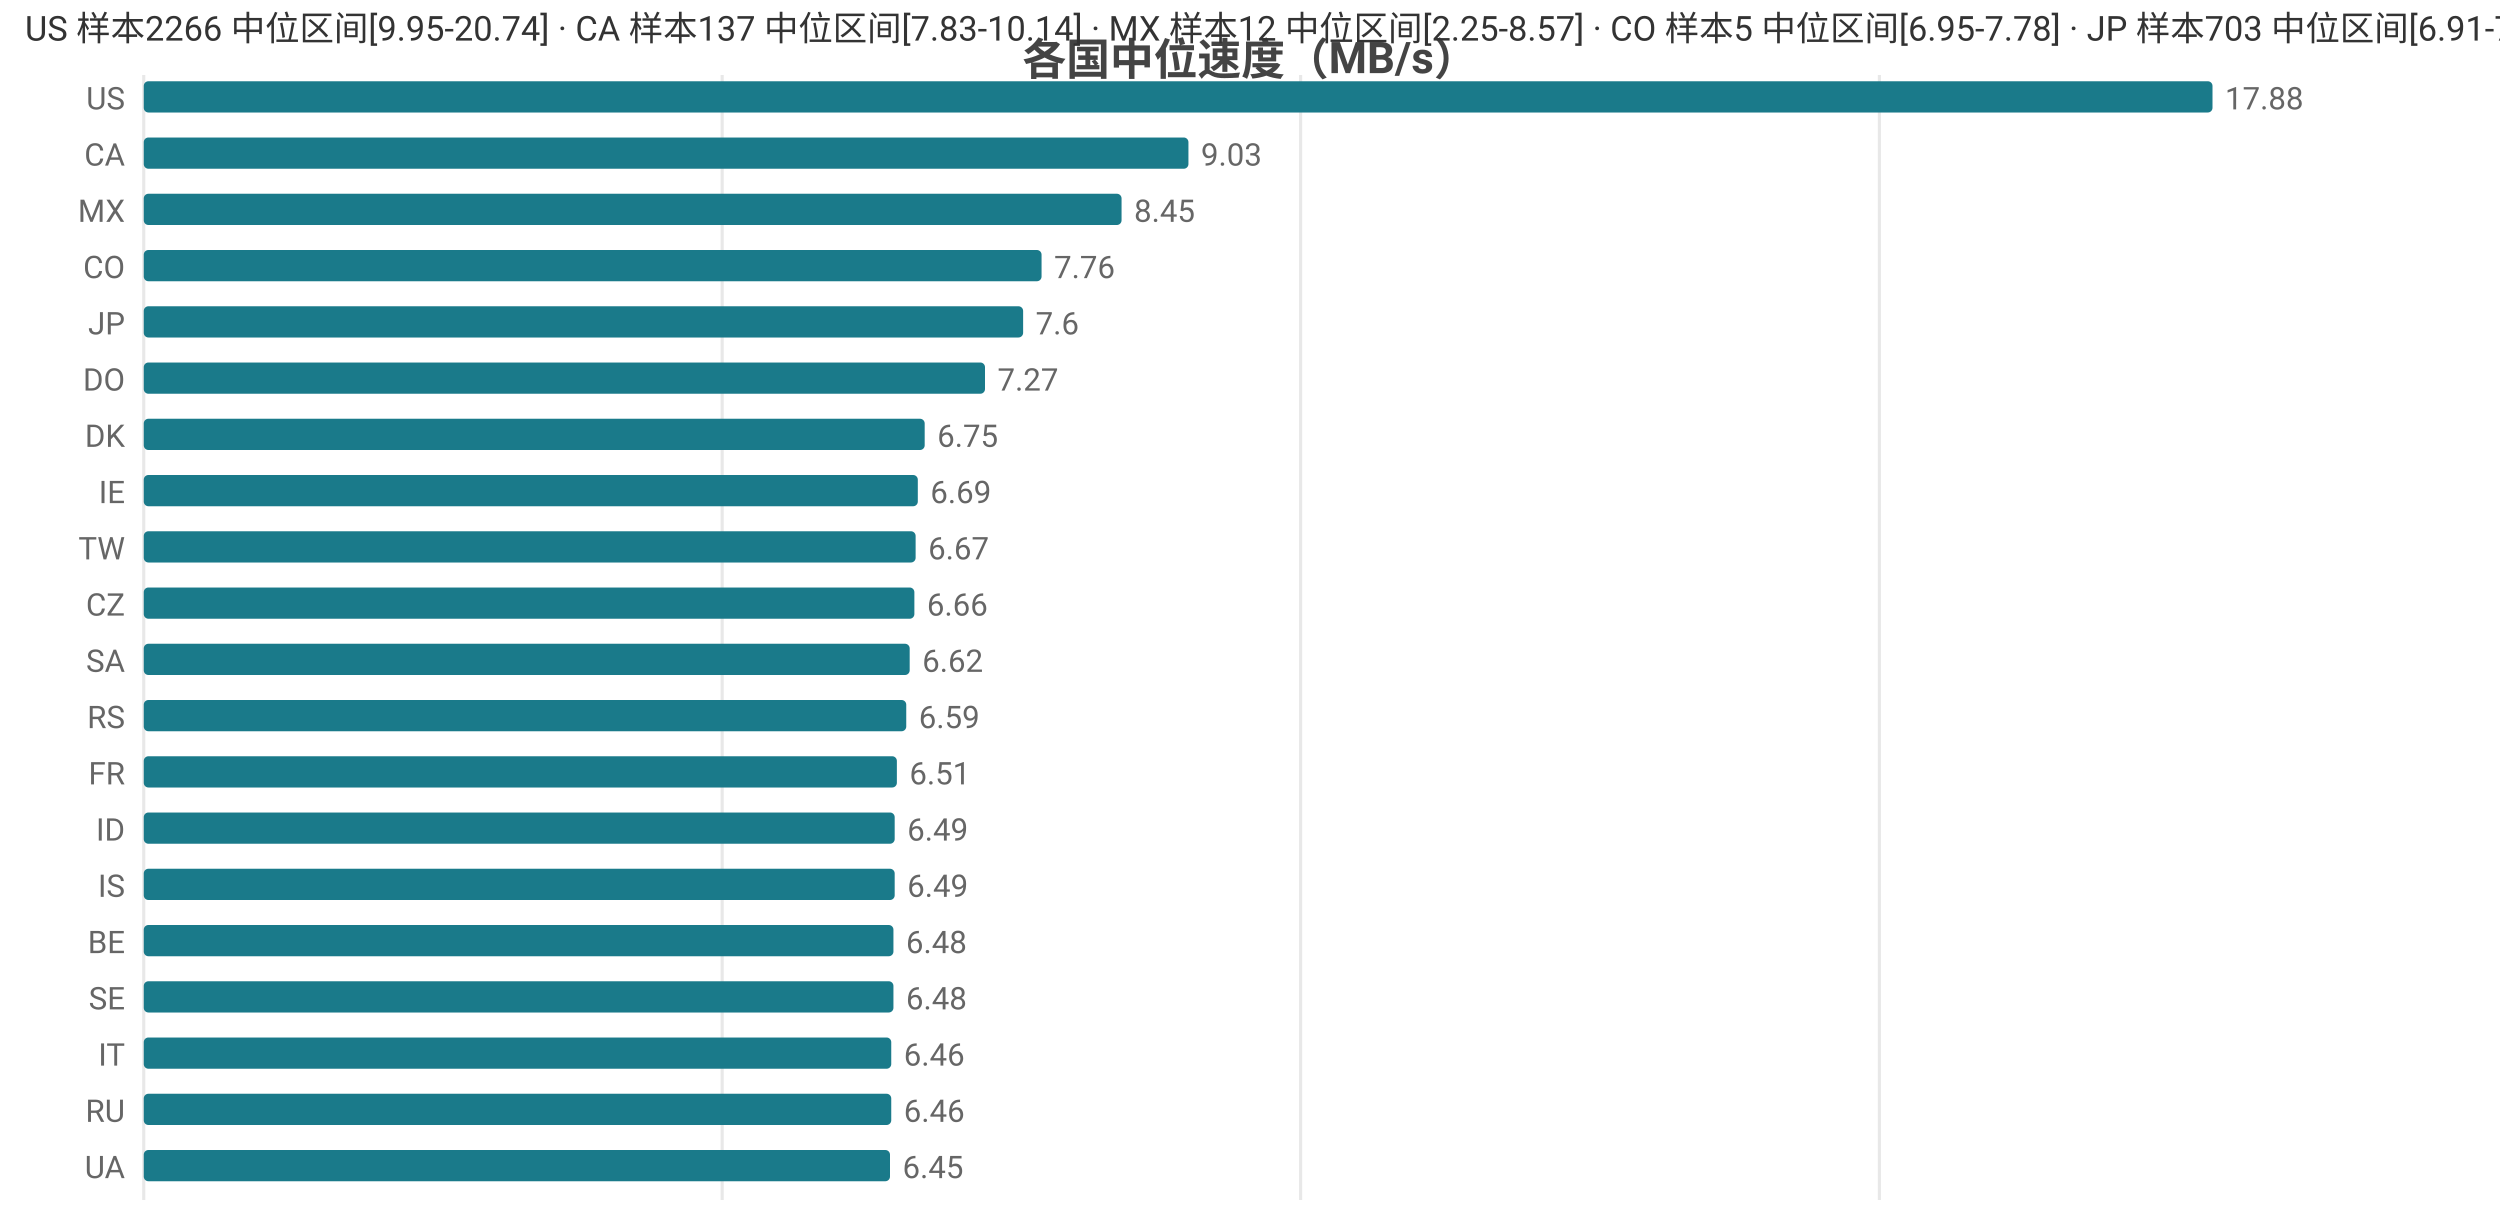
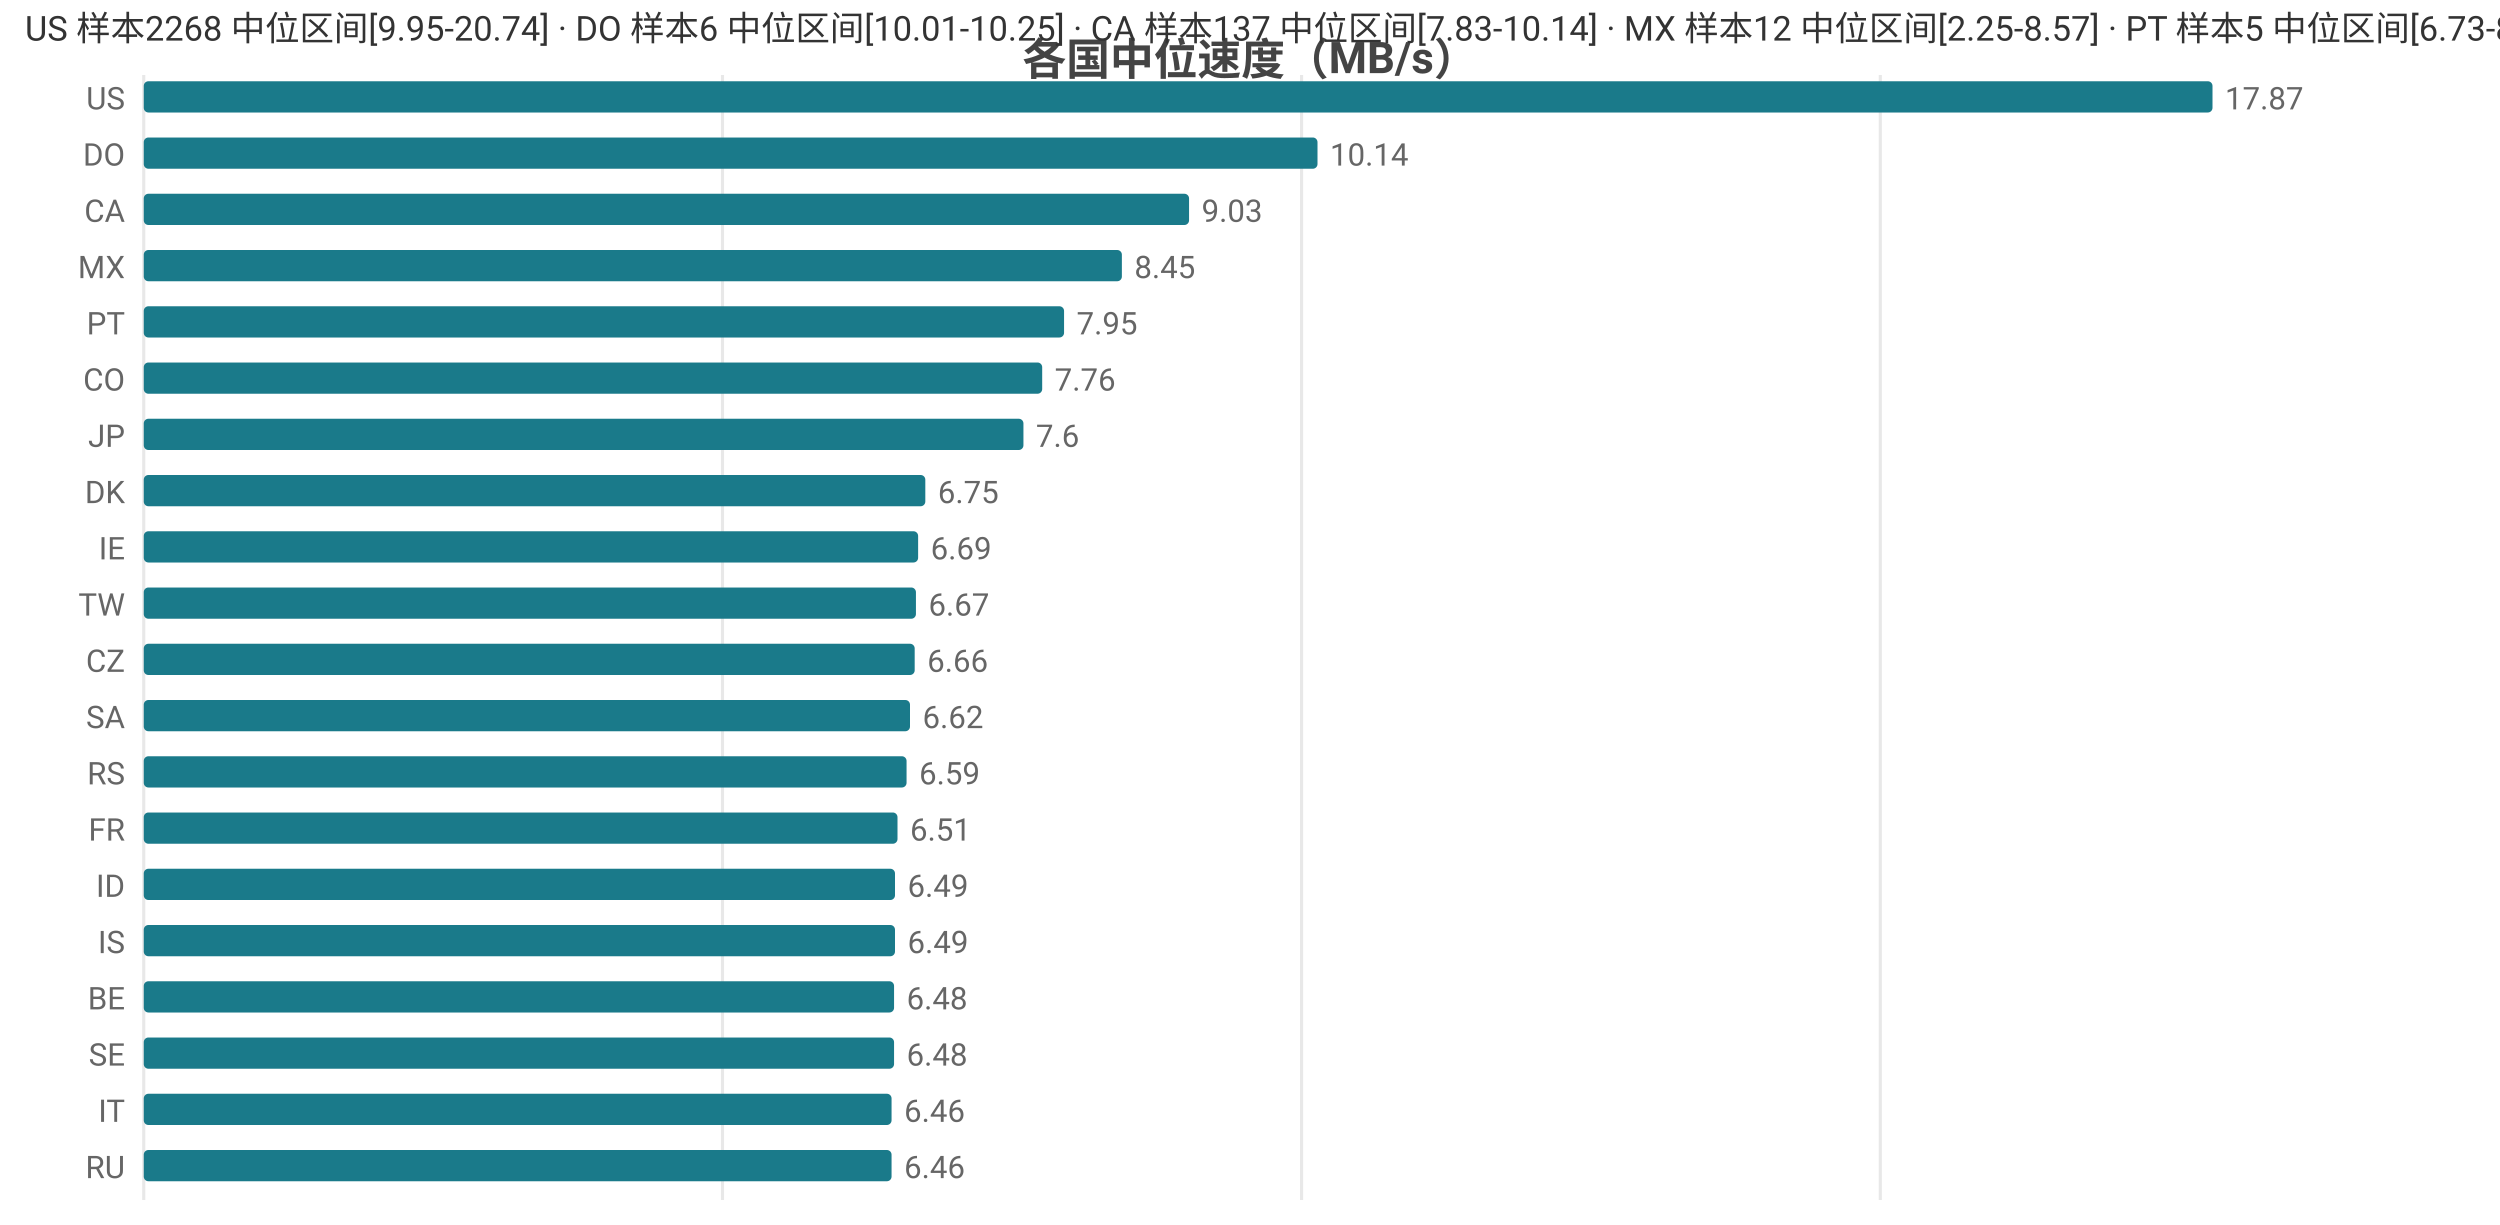
<svg xmlns="http://www.w3.org/2000/svg" width="800" height="392" viewBox="0 0 800 392">
  <rect width="800" height="392" fill="#ffffff" />
  <style>text{font-family:system-ui,-apple-system,'Segoe UI',Roboto,'PingFang SC','Microsoft YaHei','Noto Sans CJK SC',sans-serif}.g{stroke:#e8e8e8;stroke-width:1}.a{stroke:#999;stroke-width:1}.t{font-size:10px;fill:#666}.m{font-size:10px;text-anchor:middle;fill:#666}.e{font-size:10px;text-anchor:end;fill:#666}.l{font-size:11px;fill:#333}.tt{font-size:14px;font-weight:600;text-anchor:middle;fill:#444}.em{font-size:13px;text-anchor:middle;fill:#999}</style>
  <text class="tt" x="400.0" y="24">各国中位速度（MB/s）</text>
  <line class="g" x1="46" y1="24" x2="46" y2="384" />
-   <line class="g" x1="231.1" y1="24" x2="231.1" y2="384" />
-   <line class="g" x1="416.2" y1="24" x2="416.2" y2="384" />
-   <line class="g" x1="601.4" y1="24" x2="601.4" y2="384" />
+   <line class="g" x1="231.2" y1="24" x2="231.2" y2="384" />
+   <line class="g" x1="416.5" y1="24" x2="416.5" y2="384" />
+   <line class="g" x1="601.7" y1="24" x2="601.7" y2="384" />
  <text class="e" x="40" y="35">US</text>
  <rect x="46" y="26" width="662" height="10" fill="#1a7a8a" rx="1.5" />
-   <text class="t" x="712" y="35">17.88</text>
-   <text class="e" x="40" y="53">CA</text>
-   <rect x="46" y="44" width="334.3" height="10" fill="#1a7a8a" rx="1.5" />
-   <text class="t" x="384.3" y="53">9.03</text>
-   <text class="e" x="40" y="71">MX</text>
-   <rect x="46" y="62" width="312.9" height="10" fill="#1a7a8a" rx="1.5" />
-   <text class="t" x="362.9" y="71">8.45</text>
-   <text class="e" x="40" y="89">CO</text>
-   <rect x="46" y="80" width="287.3" height="10" fill="#1a7a8a" rx="1.5" />
-   <text class="t" x="337.3" y="89">7.76</text>
-   <text class="e" x="40" y="107">JP</text>
-   <rect x="46" y="98" width="281.4" height="10" fill="#1a7a8a" rx="1.5" />
-   <text class="t" x="331.4" y="107">7.6</text>
-   <text class="e" x="40" y="125">DO</text>
-   <rect x="46" y="116" width="269.2" height="10" fill="#1a7a8a" rx="1.5" />
-   <text class="t" x="319.2" y="125">7.27</text>
-   <text class="e" x="40" y="143">DK</text>
-   <rect x="46" y="134" width="249.9" height="10" fill="#1a7a8a" rx="1.5" />
-   <text class="t" x="299.9" y="143">6.75</text>
-   <text class="e" x="40" y="161">IE</text>
-   <rect x="46" y="152" width="247.7" height="10" fill="#1a7a8a" rx="1.5" />
-   <text class="t" x="297.7" y="161">6.69</text>
-   <text class="e" x="40" y="179">TW</text>
-   <rect x="46" y="170" width="247.0" height="10" fill="#1a7a8a" rx="1.5" />
-   <text class="t" x="297.0" y="179">6.67</text>
-   <text class="e" x="40" y="197">CZ</text>
-   <rect x="46" y="188" width="246.6" height="10" fill="#1a7a8a" rx="1.5" />
-   <text class="t" x="296.6" y="197">6.66</text>
-   <text class="e" x="40" y="215">SA</text>
-   <rect x="46" y="206" width="245.1" height="10" fill="#1a7a8a" rx="1.5" />
-   <text class="t" x="295.1" y="215">6.62</text>
-   <text class="e" x="40" y="233">RS</text>
-   <rect x="46" y="224" width="244.0" height="10" fill="#1a7a8a" rx="1.5" />
-   <text class="t" x="294.0" y="233">6.59</text>
-   <text class="e" x="40" y="251">FR</text>
-   <rect x="46" y="242" width="241.0" height="10" fill="#1a7a8a" rx="1.5" />
-   <text class="t" x="291.0" y="251">6.51</text>
-   <text class="e" x="40" y="269">ID</text>
-   <rect x="46" y="260" width="240.3" height="10" fill="#1a7a8a" rx="1.5" />
-   <text class="t" x="290.3" y="269">6.49</text>
-   <text class="e" x="40" y="287">IS</text>
-   <rect x="46" y="278" width="240.3" height="10" fill="#1a7a8a" rx="1.5" />
-   <text class="t" x="290.3" y="287">6.49</text>
-   <text class="e" x="40" y="305">BE</text>
-   <rect x="46" y="296" width="239.9" height="10" fill="#1a7a8a" rx="1.5" />
-   <text class="t" x="289.9" y="305">6.48</text>
-   <text class="e" x="40" y="323">SE</text>
-   <rect x="46" y="314" width="239.9" height="10" fill="#1a7a8a" rx="1.5" />
-   <text class="t" x="289.9" y="323">6.48</text>
-   <text class="e" x="40" y="341">IT</text>
-   <rect x="46" y="332" width="239.2" height="10" fill="#1a7a8a" rx="1.5" />
-   <text class="t" x="289.2" y="341">6.46</text>
-   <text class="e" x="40" y="359">RU</text>
-   <rect x="46" y="350" width="239.2" height="10" fill="#1a7a8a" rx="1.5" />
-   <text class="t" x="289.2" y="359">6.46</text>
-   <text class="e" x="40" y="377">UA</text>
-   <rect x="46" y="368" width="238.8" height="10" fill="#1a7a8a" rx="1.5" />
-   <text class="t" x="288.8" y="377">6.45</text>
-   <text class="l" x="8" y="13">US 样本2266 中位区间[9.95-20.74] · CA 样本137 中位区间[7.83-10.14] · MX 样本12 中位区间[2.25-8.57] · CO 样本5 中位区间[6.95-7.78] · JP 样本703 中位区间[6.91-7.86]</text>
+   <text class="t" x="712" y="35">17.87</text>
+   <text class="e" x="40" y="53">DO</text>
+   <rect x="46" y="44" width="375.6" height="10" fill="#1a7a8a" rx="1.5" />
+   <text class="t" x="425.6" y="53">10.14</text>
+   <text class="e" x="40" y="71">CA</text>
+   <rect x="46" y="62" width="334.5" height="10" fill="#1a7a8a" rx="1.5" />
+   <text class="t" x="384.5" y="71">9.03</text>
+   <text class="e" x="40" y="89">MX</text>
+   <rect x="46" y="80" width="313.0" height="10" fill="#1a7a8a" rx="1.5" />
+   <text class="t" x="363.0" y="89">8.45</text>
+   <text class="e" x="40" y="107">PT</text>
+   <rect x="46" y="98" width="294.5" height="10" fill="#1a7a8a" rx="1.5" />
+   <text class="t" x="344.5" y="107">7.95</text>
+   <text class="e" x="40" y="125">CO</text>
+   <rect x="46" y="116" width="287.5" height="10" fill="#1a7a8a" rx="1.5" />
+   <text class="t" x="337.5" y="125">7.76</text>
+   <text class="e" x="40" y="143">JP</text>
+   <rect x="46" y="134" width="281.5" height="10" fill="#1a7a8a" rx="1.5" />
+   <text class="t" x="331.5" y="143">7.6</text>
+   <text class="e" x="40" y="161">DK</text>
+   <rect x="46" y="152" width="250.1" height="10" fill="#1a7a8a" rx="1.5" />
+   <text class="t" x="300.1" y="161">6.75</text>
+   <text class="e" x="40" y="179">IE</text>
+   <rect x="46" y="170" width="247.8" height="10" fill="#1a7a8a" rx="1.5" />
+   <text class="t" x="297.8" y="179">6.69</text>
+   <text class="e" x="40" y="197">TW</text>
+   <rect x="46" y="188" width="247.1" height="10" fill="#1a7a8a" rx="1.5" />
+   <text class="t" x="297.1" y="197">6.67</text>
+   <text class="e" x="40" y="215">CZ</text>
+   <rect x="46" y="206" width="246.7" height="10" fill="#1a7a8a" rx="1.5" />
+   <text class="t" x="296.7" y="215">6.66</text>
+   <text class="e" x="40" y="233">SA</text>
+   <rect x="46" y="224" width="245.2" height="10" fill="#1a7a8a" rx="1.5" />
+   <text class="t" x="295.2" y="233">6.62</text>
+   <text class="e" x="40" y="251">RS</text>
+   <rect x="46" y="242" width="244.1" height="10" fill="#1a7a8a" rx="1.5" />
+   <text class="t" x="294.1" y="251">6.59</text>
+   <text class="e" x="40" y="269">FR</text>
+   <rect x="46" y="260" width="241.2" height="10" fill="#1a7a8a" rx="1.5" />
+   <text class="t" x="291.2" y="269">6.51</text>
+   <text class="e" x="40" y="287">ID</text>
+   <rect x="46" y="278" width="240.4" height="10" fill="#1a7a8a" rx="1.5" />
+   <text class="t" x="290.4" y="287">6.49</text>
+   <text class="e" x="40" y="305">IS</text>
+   <rect x="46" y="296" width="240.4" height="10" fill="#1a7a8a" rx="1.5" />
+   <text class="t" x="290.4" y="305">6.49</text>
+   <text class="e" x="40" y="323">BE</text>
+   <rect x="46" y="314" width="240.1" height="10" fill="#1a7a8a" rx="1.5" />
+   <text class="t" x="290.1" y="323">6.48</text>
+   <text class="e" x="40" y="341">SE</text>
+   <rect x="46" y="332" width="240.1" height="10" fill="#1a7a8a" rx="1.5" />
+   <text class="t" x="290.1" y="341">6.48</text>
+   <text class="e" x="40" y="359">IT</text>
+   <rect x="46" y="350" width="239.3" height="10" fill="#1a7a8a" rx="1.5" />
+   <text class="t" x="289.3" y="359">6.46</text>
+   <text class="e" x="40" y="377">RU</text>
+   <rect x="46" y="368" width="239.3" height="10" fill="#1a7a8a" rx="1.5" />
+   <text class="t" x="289.3" y="377">6.46</text>
+   <text class="l" x="8" y="13">US 样本2268 中位区间[9.95-20.74] · DO 样本6 中位区间[10.01-10.25] · CA 样本137 中位区间[7.83-10.14] · MX 样本12 中位区间[2.25-8.57] · PT 样本5 中位区间[6.73-8.32]</text>
</svg>
